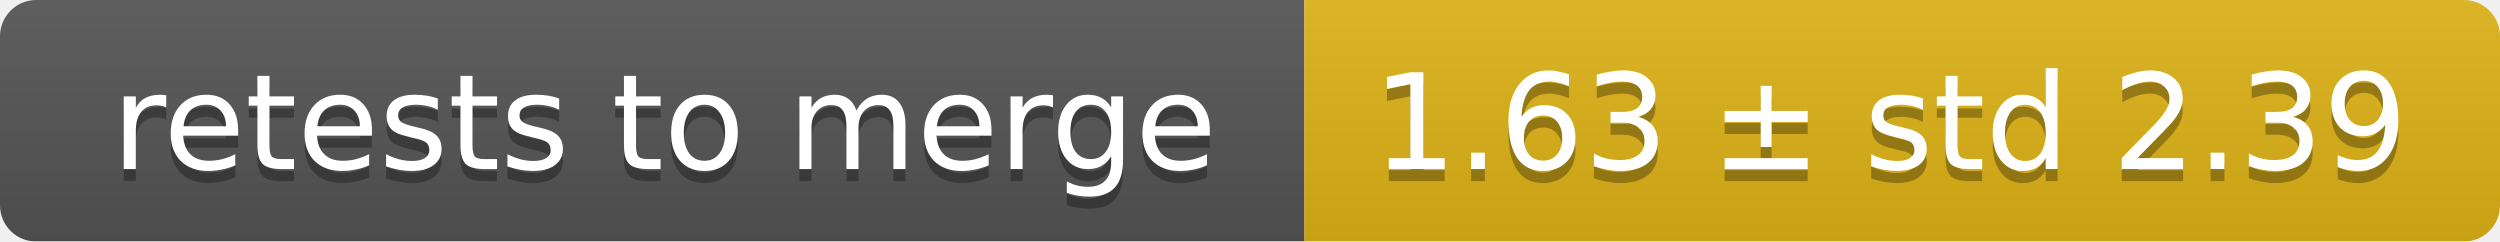
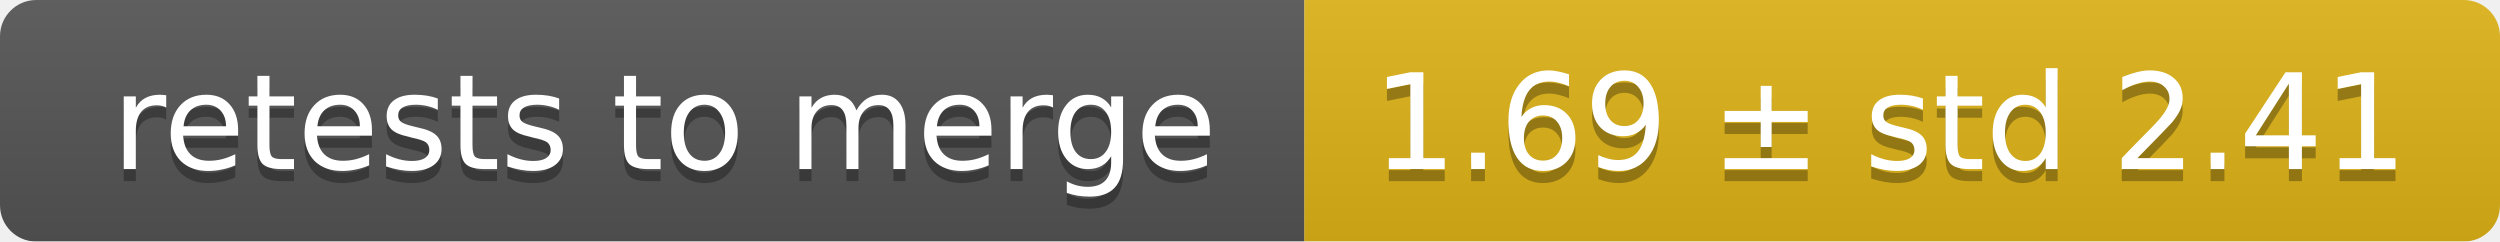
<svg xmlns="http://www.w3.org/2000/svg" width="207" height="20">
  <linearGradient id="smooth" x2="0" y2="100%">
    <stop offset="0" stop-color="#bbb" stop-opacity=".1" />
    <stop offset="1" stop-opacity=".1" />
  </linearGradient>
  <mask id="round">
    <rect width="207" height="20" rx="3" fill="#fff" />
  </mask>
  <g mask="url(#round)">
    <rect width="108" height="20" fill="#555" />
    <rect x="108" width="99" height="20" fill="#dfb317" />
    <rect width="207" height="20" fill="url(#smooth)" />
  </g>
  <g fill="#fff" text-anchor="middle" font-family="DejaVu Sans,Verdana,Geneva,sans-serif" font-size="11">
    <text x="55" y="15" fill="#010101" fill-opacity=".3">retests to merge</text>
    <text x="55" y="14">retests to merge</text>
-     <text x="156.5" y="15" fill="#010101" fill-opacity=".3">1.63 ± std 2.39</text>
-     <text x="156.5" y="14">1.63 ± std 2.39</text>
+     <text x="156.5" y="15" fill="#010101" fill-opacity=".3">1.69 ± std 2.41</text>
+     <text x="156.5" y="14">1.69 ± std 2.41</text>
  </g>
</svg>
